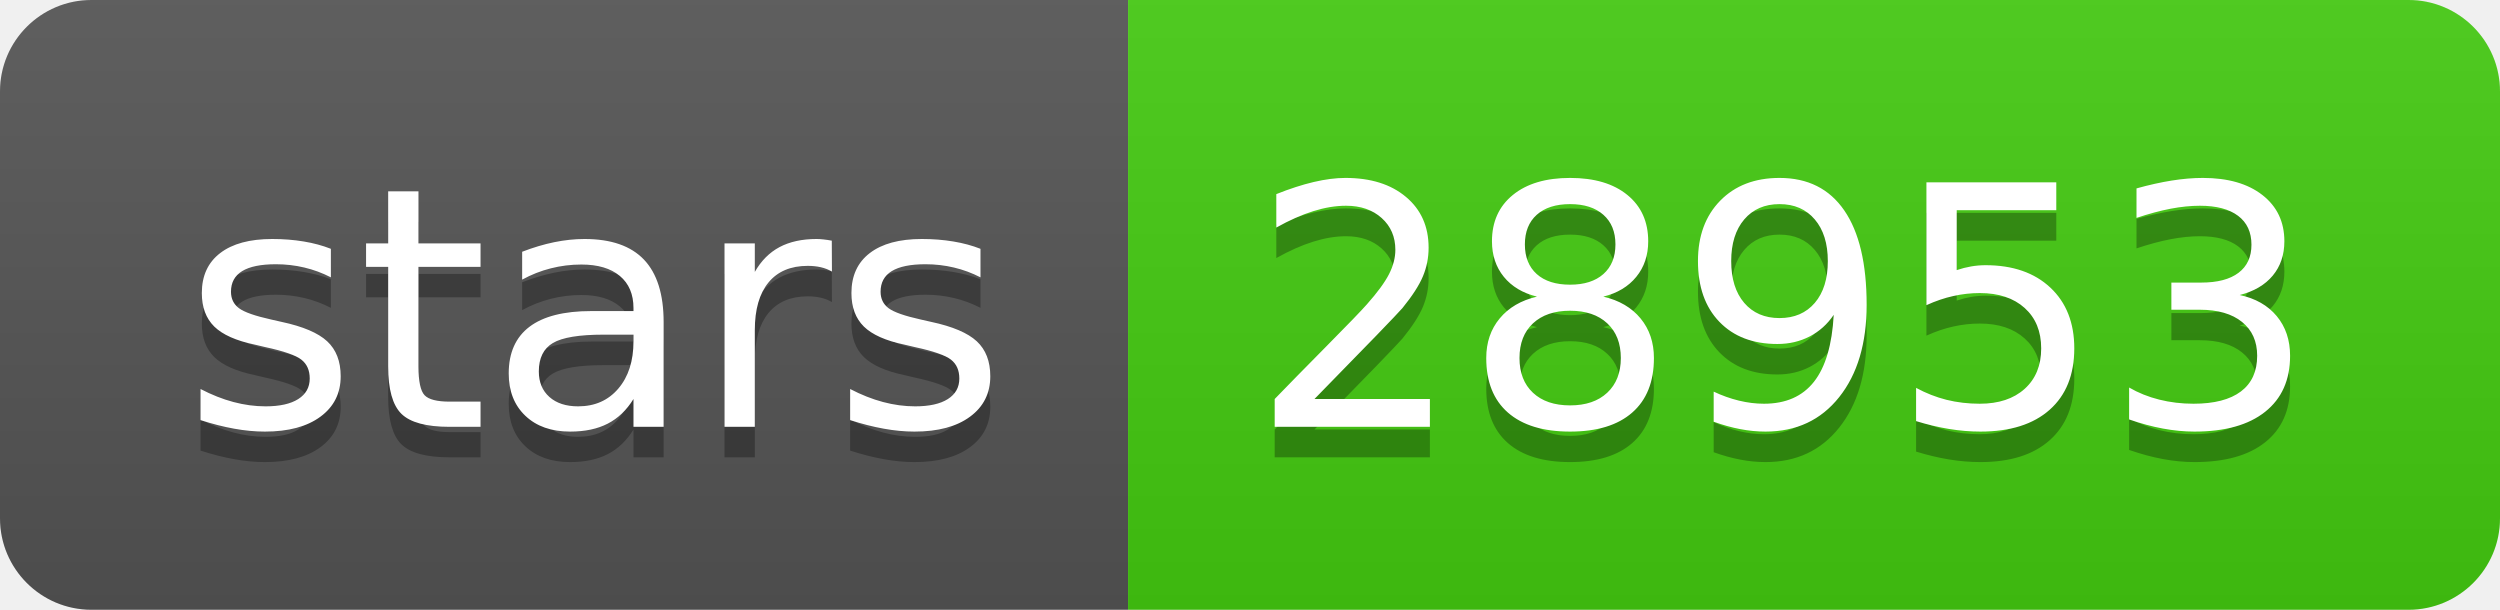
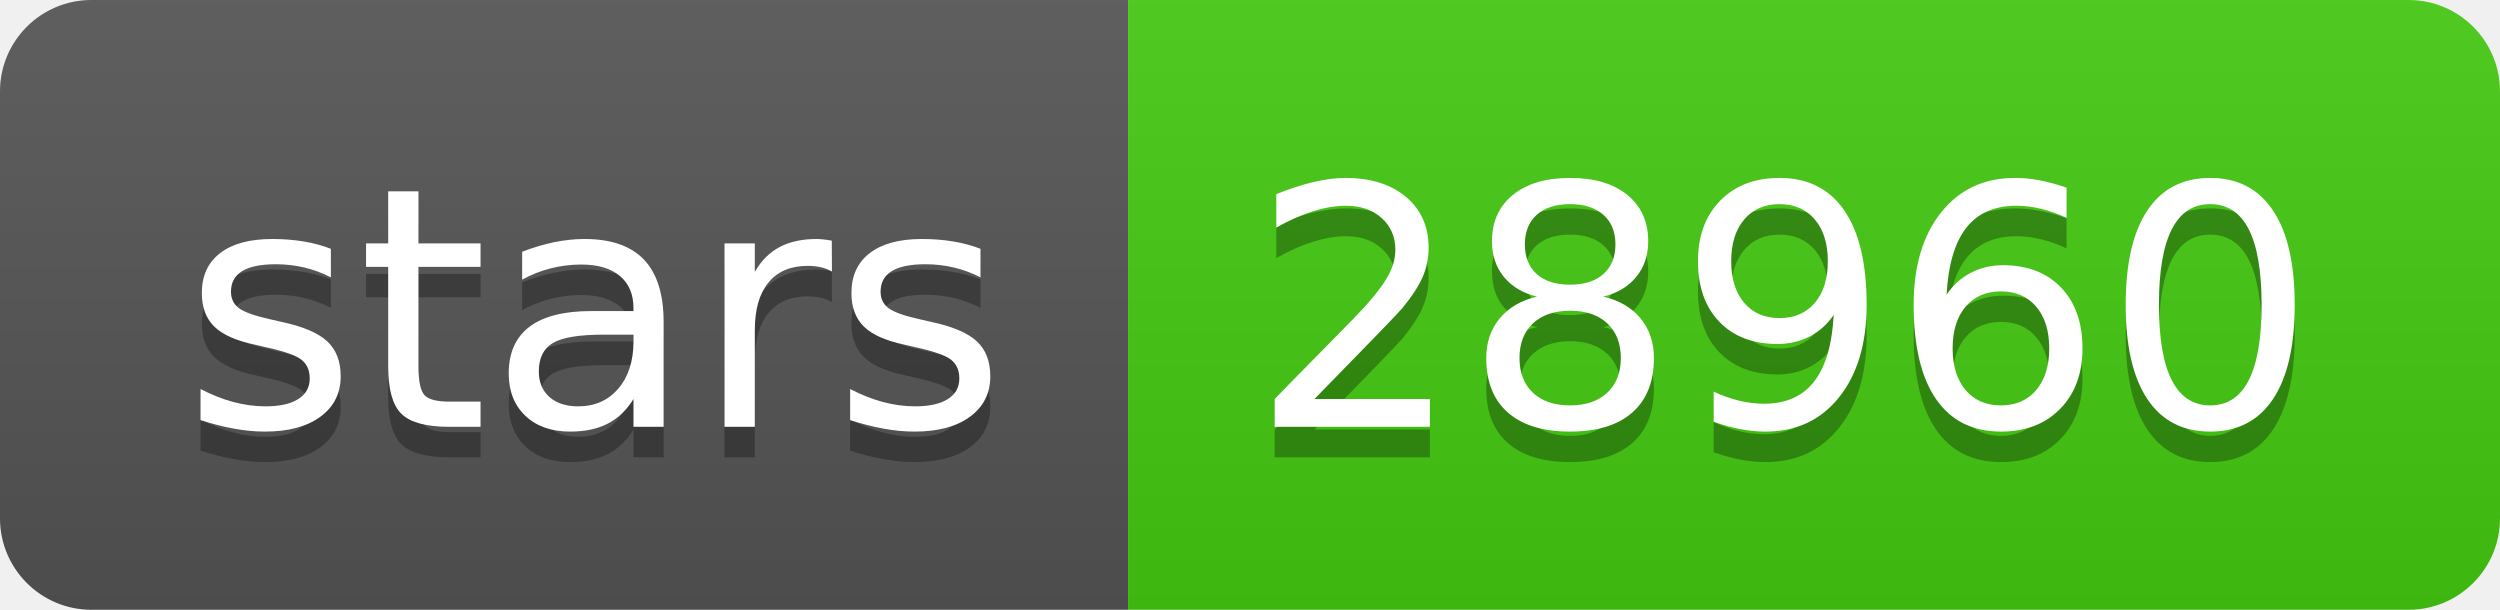
- <svg xmlns="http://www.w3.org/2000/svg" width="82" height="20" role="img" aria-label="stars: 28953">
+ <svg xmlns="http://www.w3.org/2000/svg" width="82" height="20" role="img" aria-label="stars: 28960">
  <linearGradient id="s" x2="0" y2="100%">
    <stop offset="0" stop-color="#bbb" stop-opacity=".1" />
    <stop offset="1" stop-opacity=".1" />
  </linearGradient>
  <clipPath id="r">
    <rect width="82" height="20" rx="3" fill="#fff" />
  </clipPath>
  <g clip-path="url(#r)">
    <rect width="37" height="20" fill="#555" />
    <rect x="37" width="45" height="20" fill="#4c1" />
    <rect width="82" height="20" fill="url(#s)" />
  </g>
  <g fill="#fff" text-anchor="middle" font-family="Verdana,Geneva,DejaVu Sans,sans-serif" text-rendering="geometricPrecision" font-size="110">
    <text aria-hidden="true" x="195" y="150" fill="#010101" fill-opacity=".3" transform="scale(.1)" textLength="270">stars</text>
    <text x="195" y="140" transform="scale(.1)" fill="#fff" textLength="270">stars</text>
-     <text aria-hidden="true" x="585" y="150" fill="#010101" fill-opacity=".3" transform="scale(.1)" textLength="350">28953</text>
-     <text x="585" y="140" transform="scale(.1)" fill="#fff" textLength="350">28953</text>
+     <text aria-hidden="true" x="585" y="150" fill="#010101" fill-opacity=".3" transform="scale(.1)" textLength="350">28960</text>
+     <text x="585" y="140" transform="scale(.1)" fill="#fff" textLength="350">28960</text>
  </g>
</svg>
